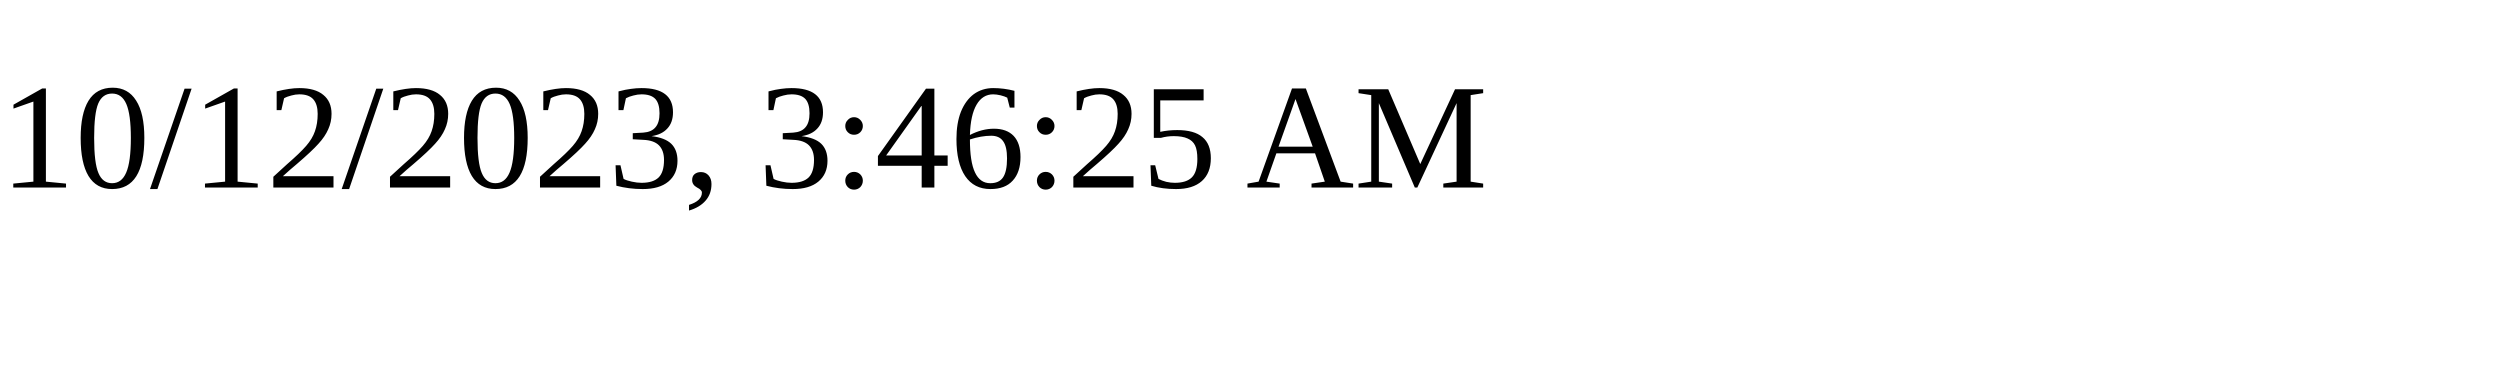
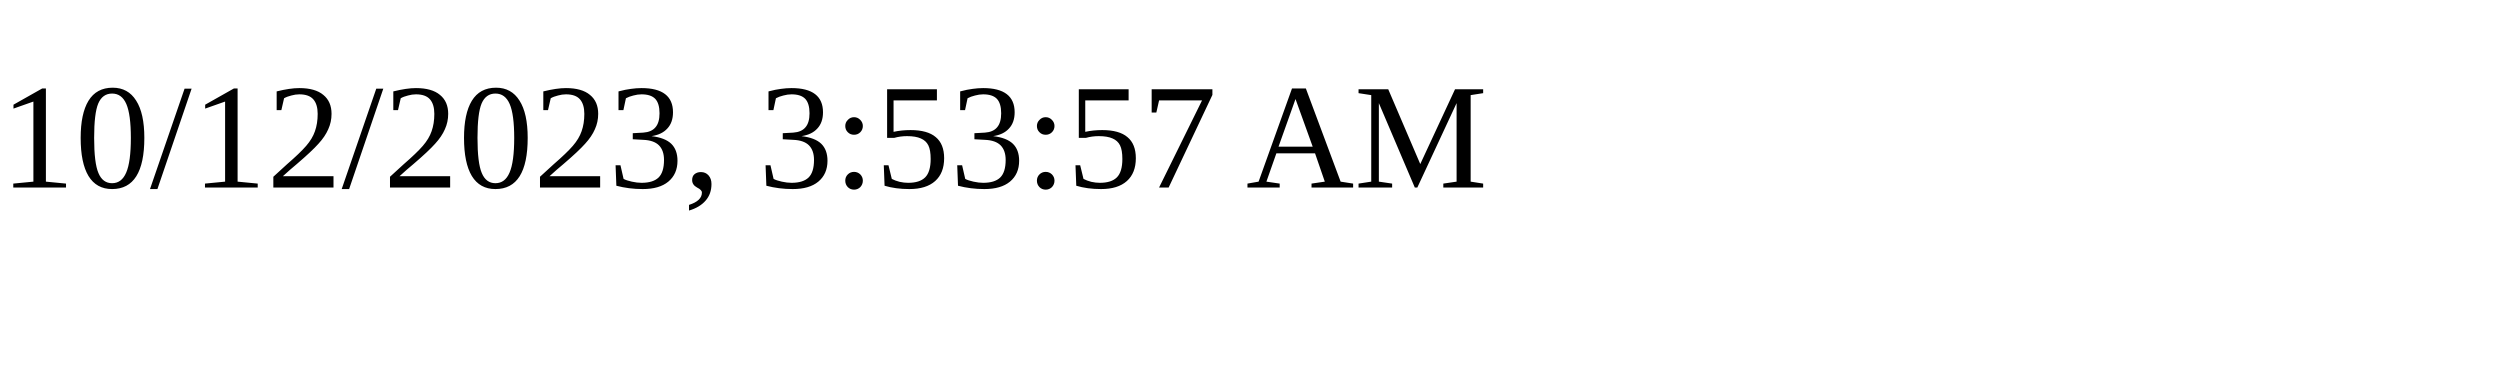
<svg xmlns="http://www.w3.org/2000/svg" height="30" width="200">
-   <text x="0" y="15">10/12/2023, 3:46:25 AM</text>
+   <text x="0" y="15">10/12/2023, 3:53:57 AM</text>
</svg>
